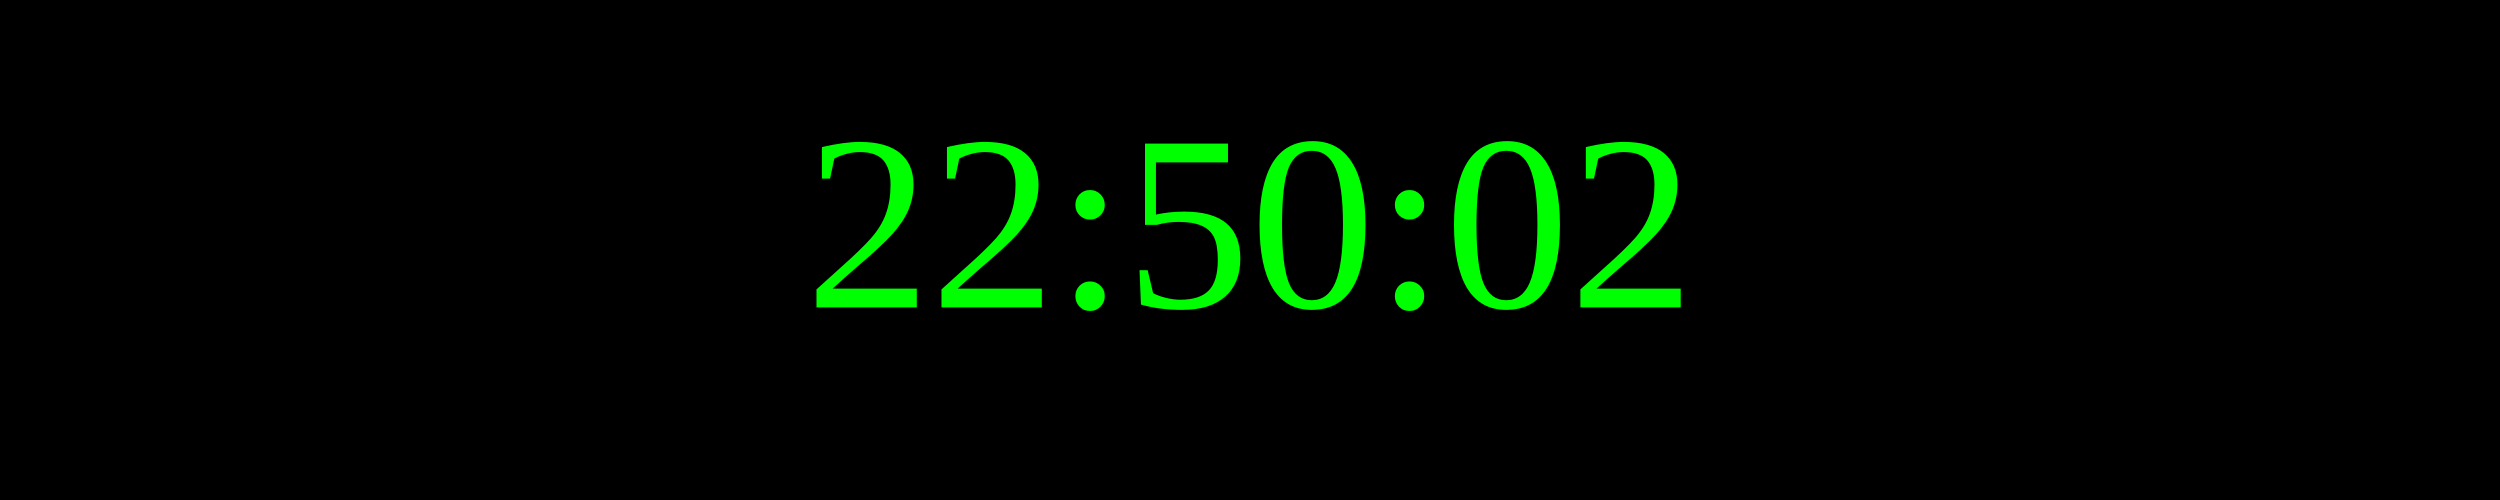
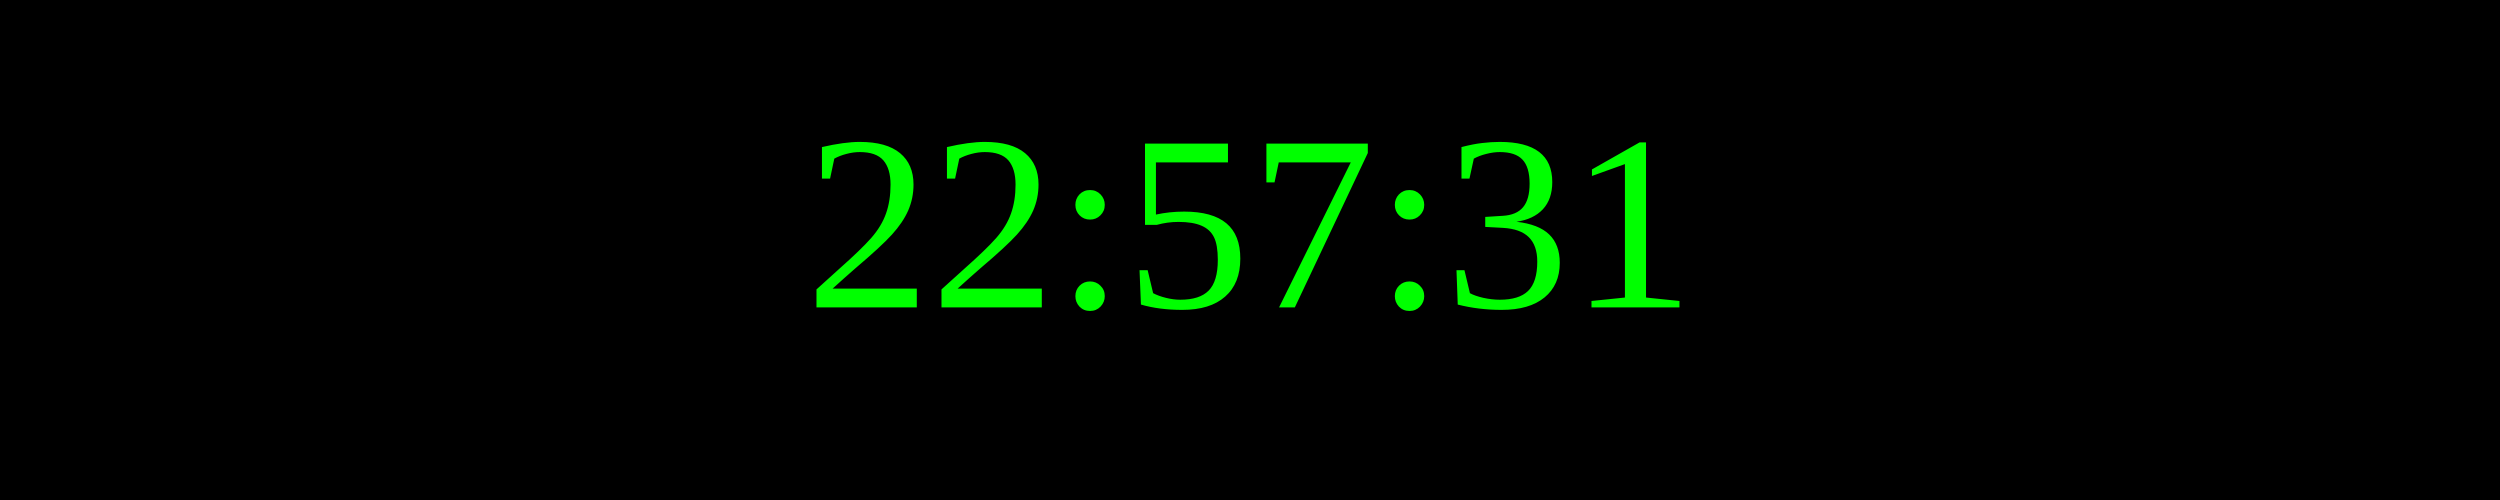
<svg xmlns="http://www.w3.org/2000/svg" width="250" height="50">
  <rect width="100%" height="100%" fill="black" />
  <text x="50%" y="50%" font-size="25" fill="lime" text-anchor="middle" dominant-baseline="middle">
- 22:50:02
+ 22:57:31
</text>
</svg>
